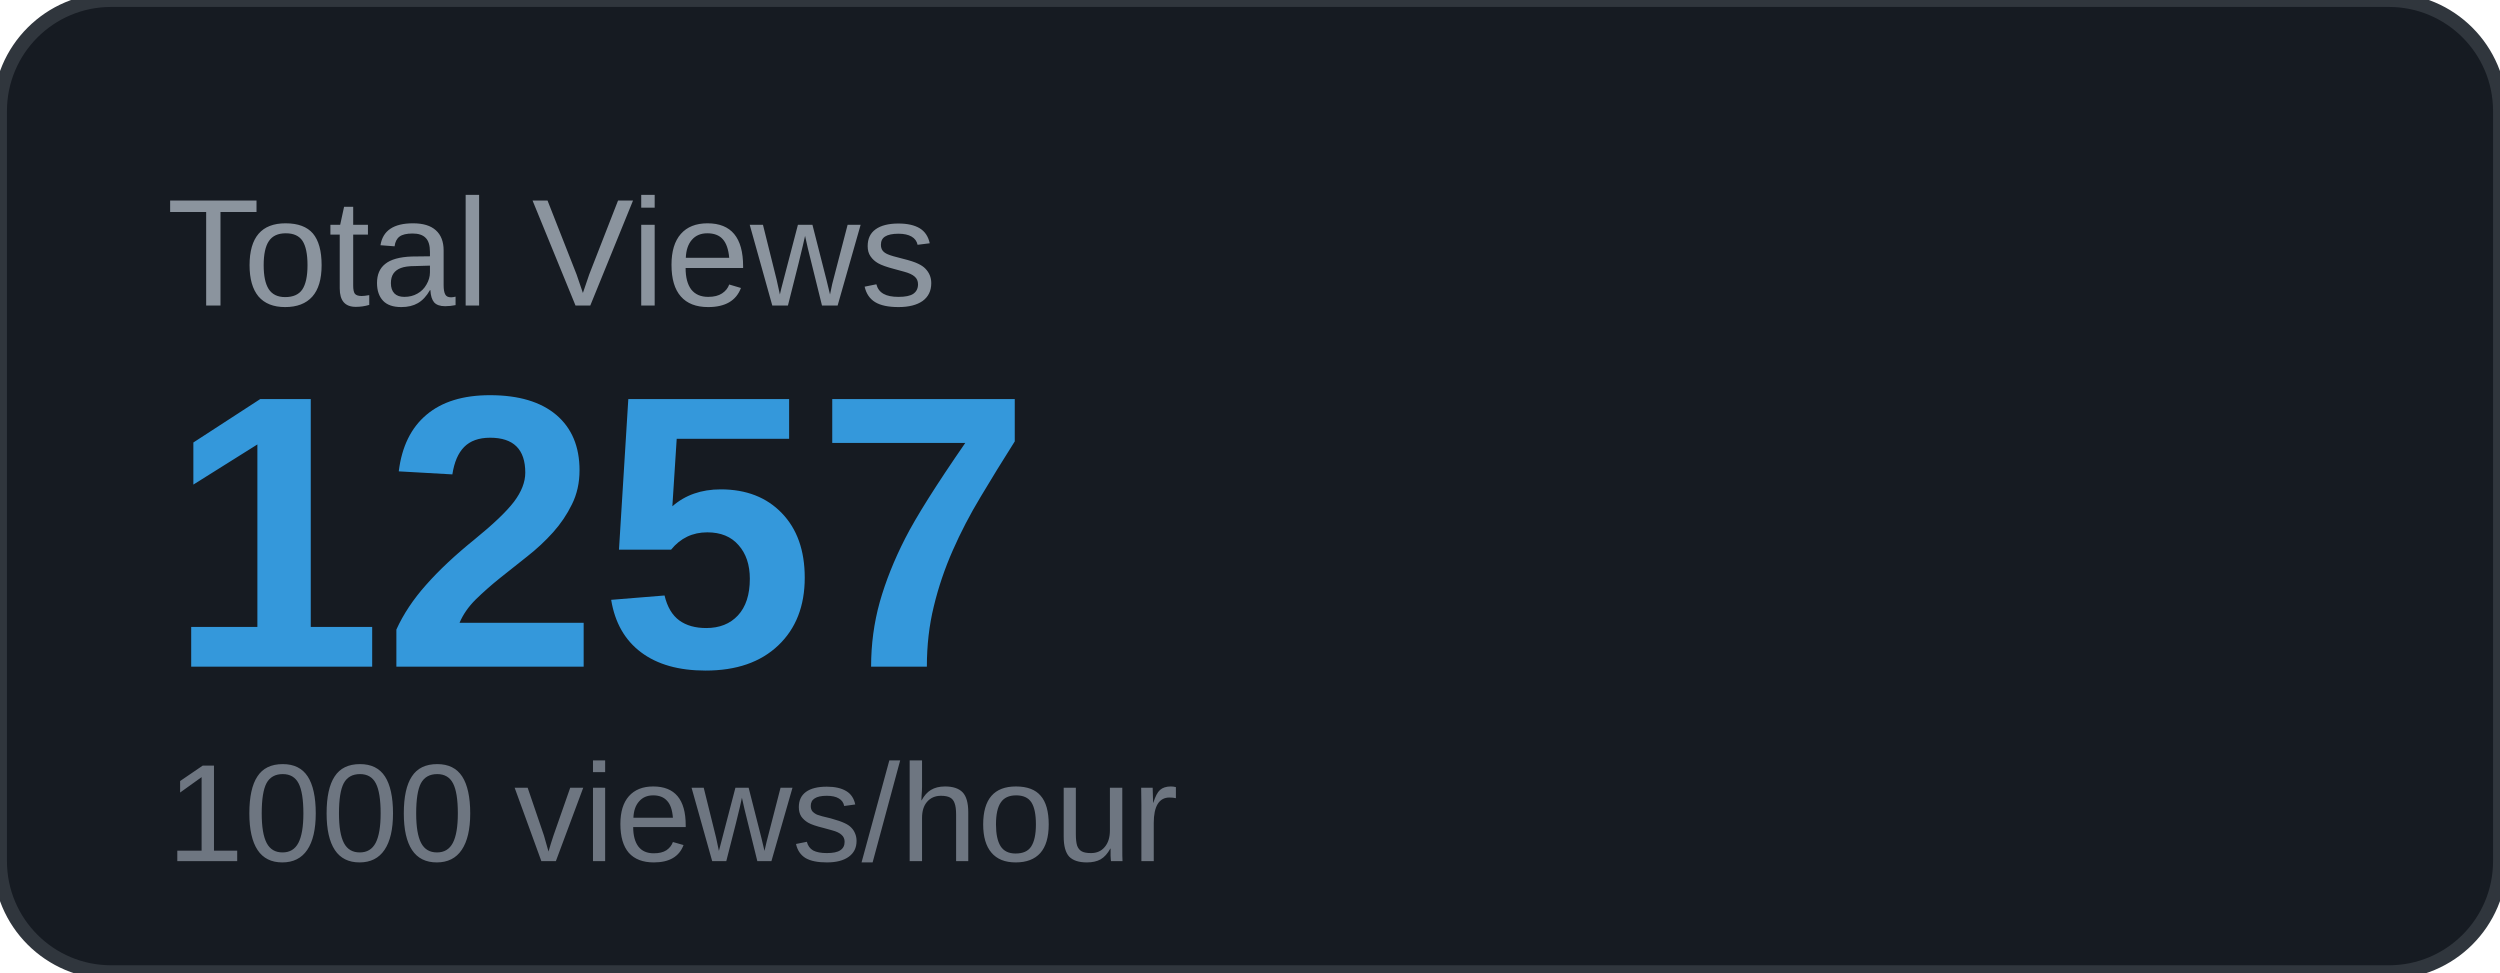
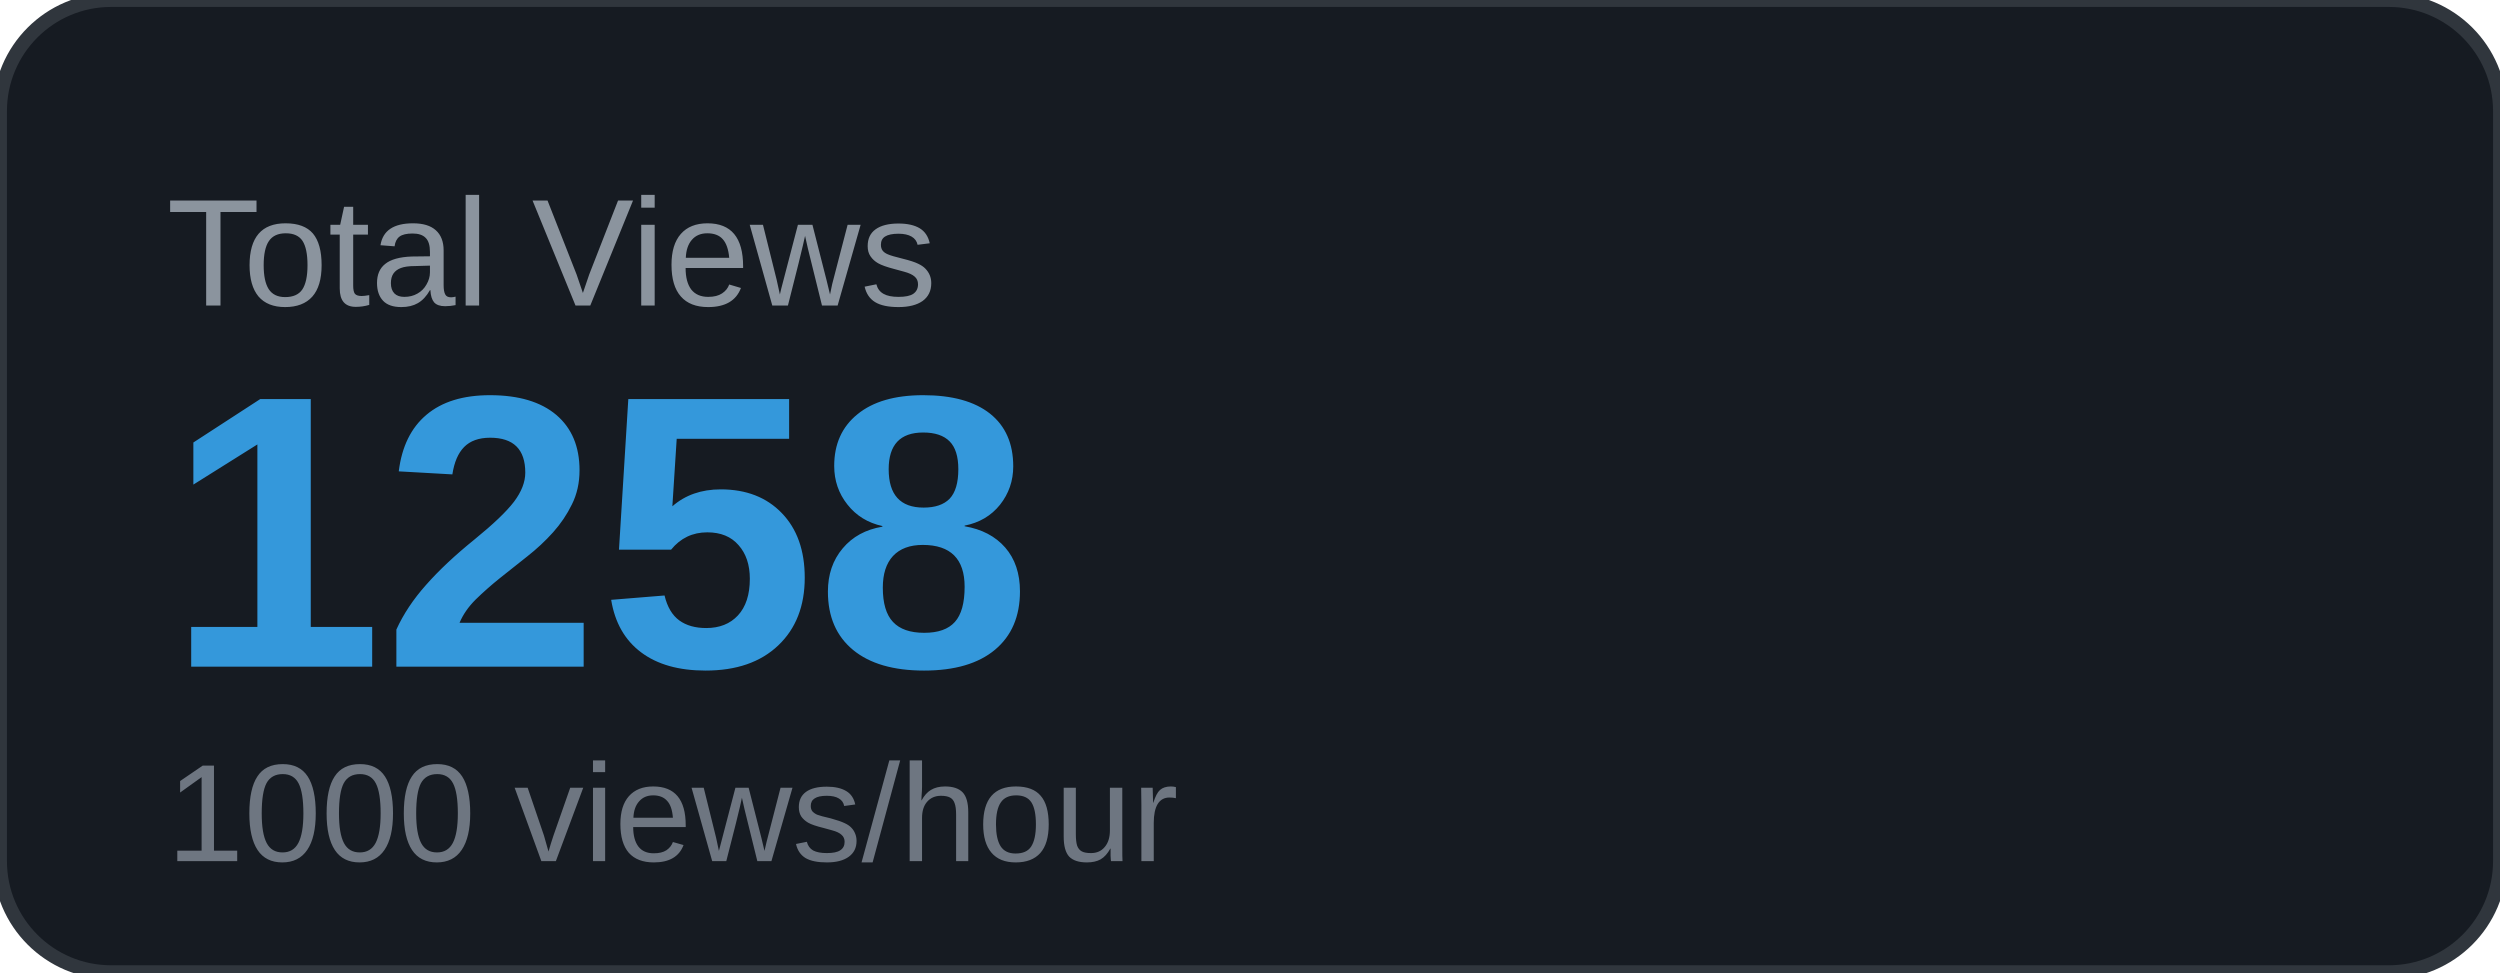
<svg xmlns="http://www.w3.org/2000/svg" width="180" height="70" viewBox="0 0 180 70">
  <rect width="180" height="70" rx="8" fill="#161b22" />
  <rect width="180" height="70" rx="8" fill="none" stroke="#30363d" stroke-width="1" />
  <text x="12" y="22" font-family="Arial, sans-serif" font-size="11" fill="#8b949e" text-transform="uppercase">Total Views</text>
-   <text x="12" y="48" font-family="Arial, sans-serif" font-size="28" font-weight="700" fill="#3498db">1257</text>
+   <text x="12" y="48" font-family="Arial, sans-serif" font-size="28" font-weight="700" fill="#3498db">1258</text>
  <text x="12" y="62" font-family="Arial, sans-serif" font-size="10" fill="#6e7681">1000 views/hour</text>
</svg>
